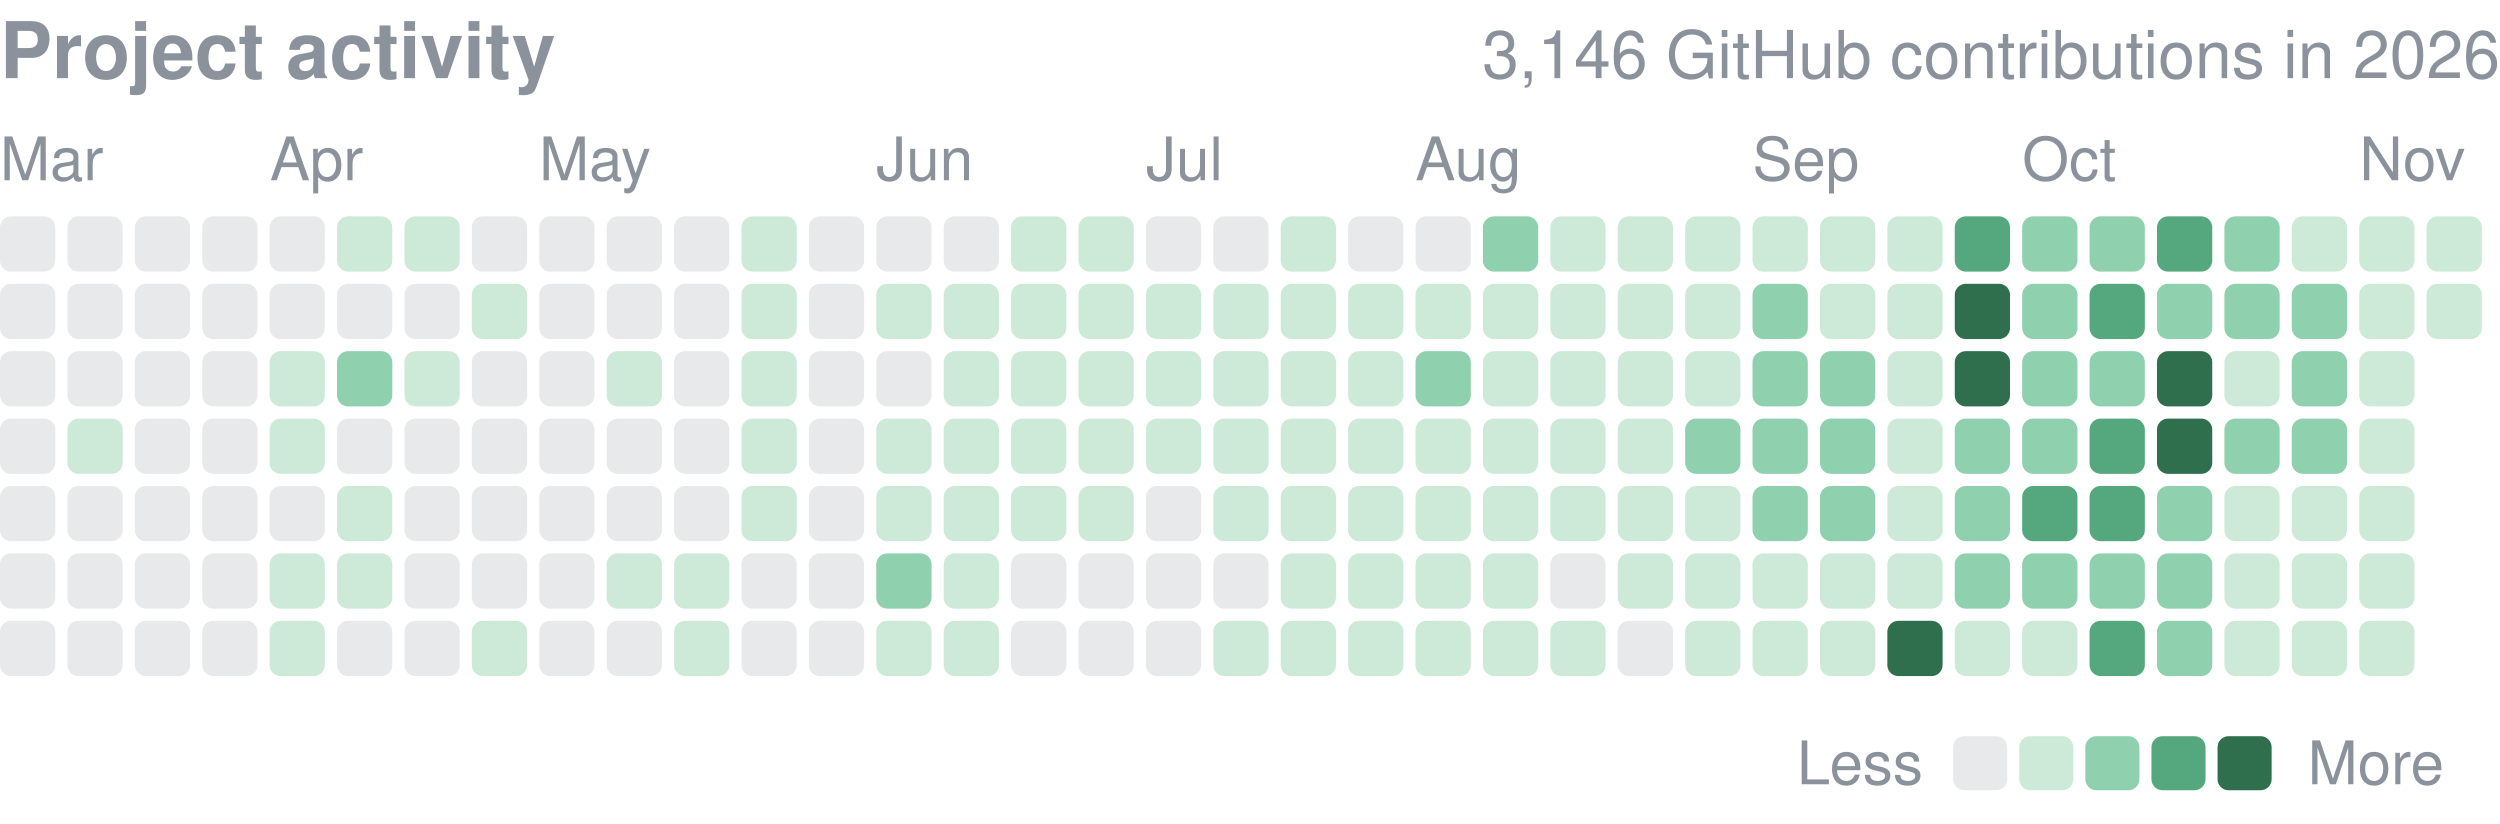
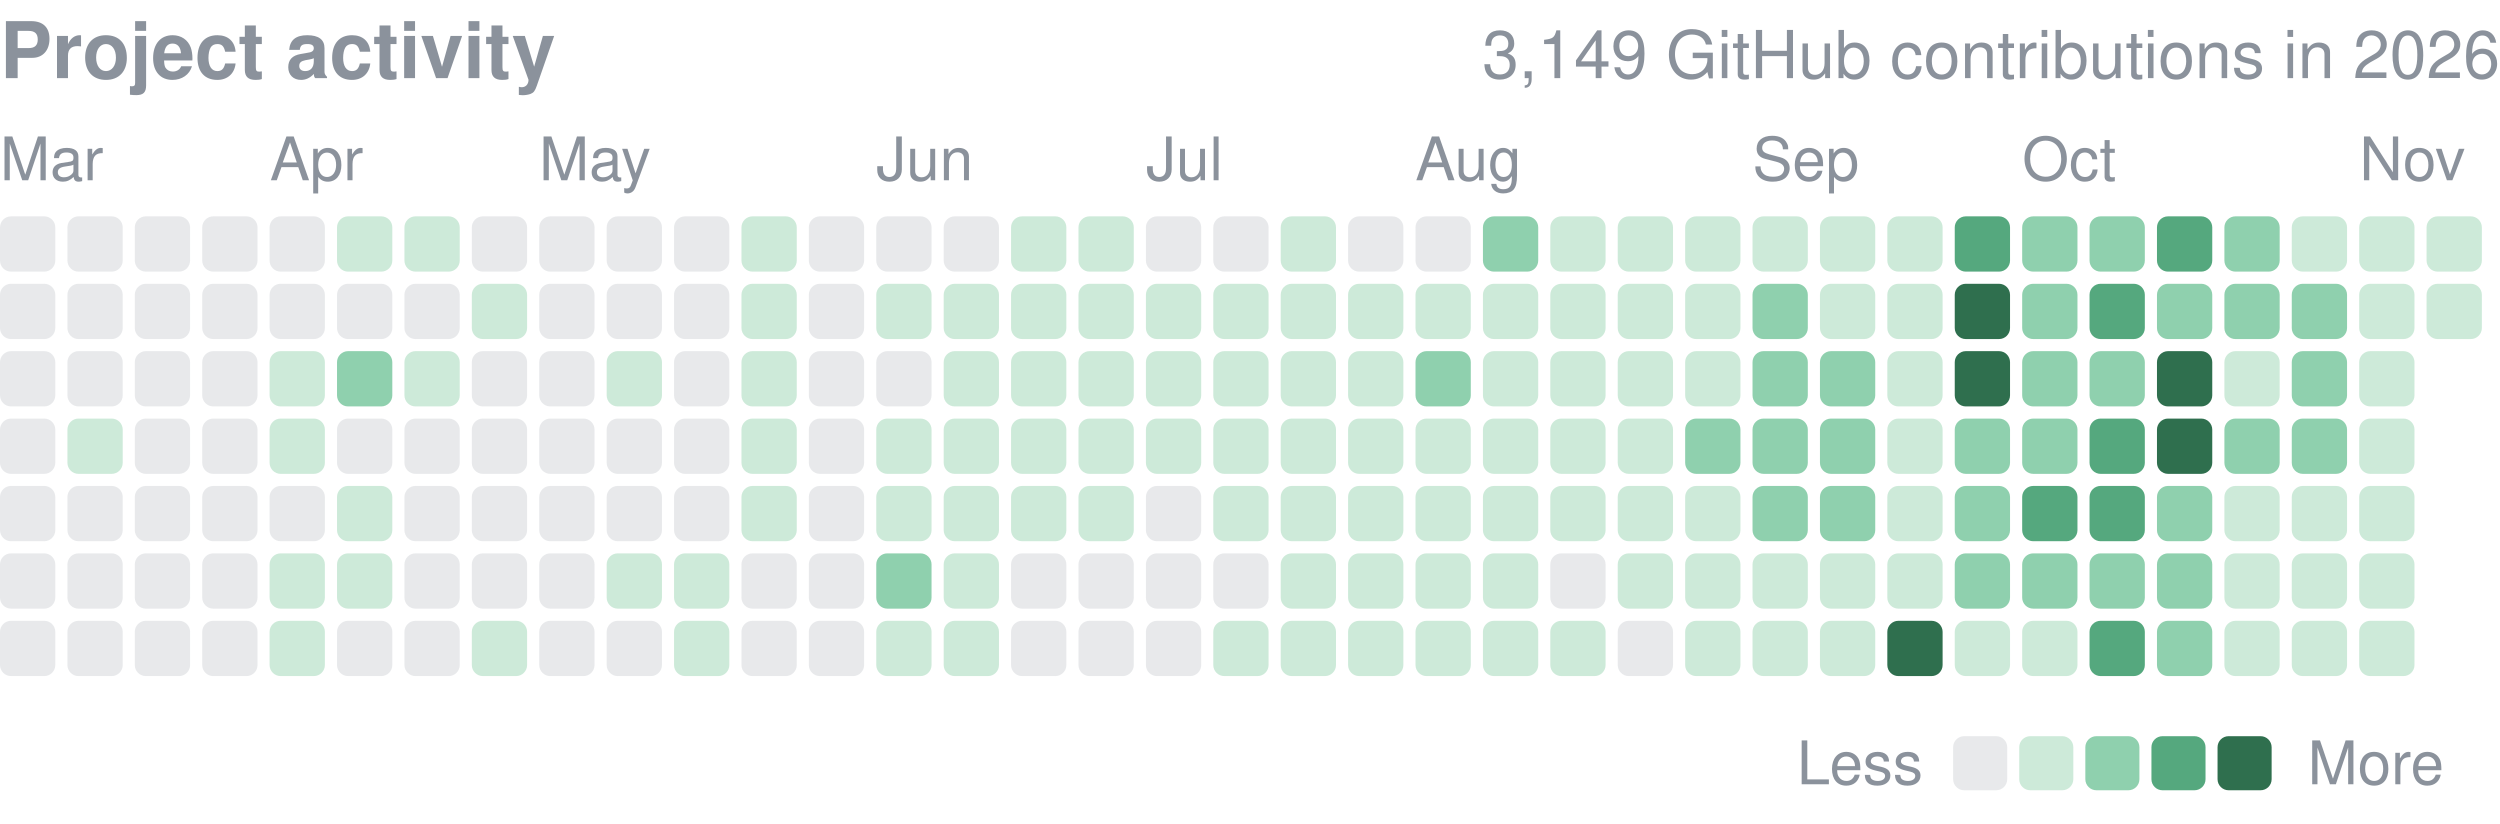
<svg xmlns="http://www.w3.org/2000/svg" width="416" height="137" viewBox="0 0 416 137" role="img" aria-label="yjinyoo GitHub contributions per day in 2026">
  <style>text{font-family:-apple-system,BlinkMacSystemFont,"Segoe UI",Helvetica,Arial,sans-serif}</style>
  <text x="0" y="13" font-size="13" font-weight="600" fill="#8b929c">Project activity</text>
-   <text x="416" y="13" font-size="11" fill="#8b929c" text-anchor="end">3,146 GitHub contributions in 2026</text>
+   <text x="416" y="13" font-size="11" fill="#8b929c" text-anchor="end">3,149 GitHub contributions in 2026</text>
  <text x="0.0" y="30" font-size="10" fill="#8b929c">Mar</text>
  <text x="44.9" y="30" font-size="10" fill="#8b929c">Apr</text>
  <text x="89.7" y="30" font-size="10" fill="#8b929c">May</text>
  <text x="145.8" y="30" font-size="10" fill="#8b929c">Jun</text>
  <text x="190.7" y="30" font-size="10" fill="#8b929c">Jul</text>
  <text x="235.5" y="30" font-size="10" fill="#8b929c">Aug</text>
  <text x="291.6" y="30" font-size="10" fill="#8b929c">Sep</text>
  <text x="336.5" y="30" font-size="10" fill="#8b929c">Oct</text>
  <text x="392.6" y="30" font-size="10" fill="#8b929c">Nov</text>
  <rect x="0.00" y="36.00" width="9.2" height="9.2" rx="1.84" fill="#8b929c" opacity="0.2" />
  <rect x="0.00" y="47.22" width="9.2" height="9.2" rx="1.84" fill="#8b929c" opacity="0.2" />
  <rect x="0.00" y="58.43" width="9.2" height="9.2" rx="1.84" fill="#8b929c" opacity="0.2" />
  <rect x="0.00" y="69.65" width="9.2" height="9.2" rx="1.84" fill="#8b929c" opacity="0.2" />
  <rect x="0.00" y="80.86" width="9.2" height="9.2" rx="1.84" fill="#8b929c" opacity="0.2" />
  <rect x="0.00" y="92.08" width="9.2" height="9.2" rx="1.84" fill="#8b929c" opacity="0.2" />
  <rect x="0.00" y="103.30" width="9.2" height="9.2" rx="1.84" fill="#8b929c" opacity="0.2" />
  <rect x="11.22" y="36.00" width="9.2" height="9.2" rx="1.84" fill="#8b929c" opacity="0.2" />
  <rect x="11.22" y="47.22" width="9.2" height="9.2" rx="1.84" fill="#8b929c" opacity="0.2" />
  <rect x="11.22" y="58.43" width="9.2" height="9.2" rx="1.84" fill="#8b929c" opacity="0.2" />
  <rect x="11.22" y="69.65" width="9.2" height="9.2" rx="1.84" fill="#cdead9" />
  <rect x="11.22" y="80.86" width="9.2" height="9.2" rx="1.84" fill="#8b929c" opacity="0.2" />
  <rect x="11.22" y="92.08" width="9.2" height="9.2" rx="1.84" fill="#8b929c" opacity="0.2" />
  <rect x="11.22" y="103.30" width="9.2" height="9.2" rx="1.84" fill="#8b929c" opacity="0.2" />
  <rect x="22.43" y="36.00" width="9.2" height="9.2" rx="1.84" fill="#8b929c" opacity="0.2" />
  <rect x="22.43" y="47.22" width="9.2" height="9.2" rx="1.84" fill="#8b929c" opacity="0.2" />
  <rect x="22.43" y="58.43" width="9.2" height="9.2" rx="1.84" fill="#8b929c" opacity="0.2" />
  <rect x="22.43" y="69.65" width="9.2" height="9.2" rx="1.84" fill="#8b929c" opacity="0.2" />
  <rect x="22.43" y="80.86" width="9.2" height="9.2" rx="1.84" fill="#8b929c" opacity="0.2" />
  <rect x="22.43" y="92.08" width="9.2" height="9.2" rx="1.84" fill="#8b929c" opacity="0.2" />
  <rect x="22.43" y="103.30" width="9.2" height="9.2" rx="1.84" fill="#8b929c" opacity="0.2" />
  <rect x="33.65" y="36.00" width="9.2" height="9.2" rx="1.84" fill="#8b929c" opacity="0.2" />
  <rect x="33.65" y="47.22" width="9.2" height="9.2" rx="1.84" fill="#8b929c" opacity="0.2" />
  <rect x="33.65" y="58.43" width="9.2" height="9.2" rx="1.84" fill="#8b929c" opacity="0.2" />
  <rect x="33.65" y="69.65" width="9.2" height="9.2" rx="1.84" fill="#8b929c" opacity="0.2" />
  <rect x="33.65" y="80.86" width="9.2" height="9.2" rx="1.84" fill="#8b929c" opacity="0.2" />
  <rect x="33.65" y="92.08" width="9.2" height="9.2" rx="1.84" fill="#8b929c" opacity="0.2" />
  <rect x="33.65" y="103.30" width="9.2" height="9.2" rx="1.84" fill="#8b929c" opacity="0.2" />
  <rect x="44.86" y="36.00" width="9.2" height="9.2" rx="1.84" fill="#8b929c" opacity="0.2" />
  <rect x="44.86" y="47.22" width="9.2" height="9.2" rx="1.84" fill="#8b929c" opacity="0.2" />
  <rect x="44.86" y="58.43" width="9.2" height="9.2" rx="1.84" fill="#cdead9" />
  <rect x="44.86" y="69.65" width="9.2" height="9.2" rx="1.84" fill="#cdead9" />
  <rect x="44.86" y="80.86" width="9.2" height="9.2" rx="1.84" fill="#8b929c" opacity="0.2" />
  <rect x="44.86" y="92.08" width="9.2" height="9.2" rx="1.84" fill="#cdead9" />
  <rect x="44.86" y="103.30" width="9.2" height="9.2" rx="1.84" fill="#cdead9" />
  <rect x="56.08" y="36.00" width="9.2" height="9.2" rx="1.84" fill="#cdead9" />
  <rect x="56.08" y="47.22" width="9.2" height="9.2" rx="1.84" fill="#8b929c" opacity="0.2" />
  <rect x="56.08" y="58.43" width="9.2" height="9.2" rx="1.84" fill="#8fd0ae" />
  <rect x="56.08" y="69.65" width="9.2" height="9.2" rx="1.84" fill="#8b929c" opacity="0.2" />
  <rect x="56.08" y="80.86" width="9.2" height="9.2" rx="1.84" fill="#cdead9" />
  <rect x="56.08" y="92.08" width="9.2" height="9.2" rx="1.84" fill="#cdead9" />
  <rect x="56.08" y="103.30" width="9.2" height="9.2" rx="1.84" fill="#8b929c" opacity="0.2" />
  <rect x="67.30" y="36.00" width="9.2" height="9.2" rx="1.84" fill="#cdead9" />
  <rect x="67.30" y="47.22" width="9.2" height="9.2" rx="1.84" fill="#8b929c" opacity="0.2" />
  <rect x="67.30" y="58.43" width="9.2" height="9.2" rx="1.84" fill="#cdead9" />
  <rect x="67.30" y="69.65" width="9.2" height="9.2" rx="1.84" fill="#8b929c" opacity="0.2" />
  <rect x="67.30" y="80.86" width="9.2" height="9.2" rx="1.84" fill="#8b929c" opacity="0.2" />
  <rect x="67.30" y="92.08" width="9.2" height="9.2" rx="1.84" fill="#8b929c" opacity="0.2" />
  <rect x="67.30" y="103.30" width="9.2" height="9.2" rx="1.84" fill="#8b929c" opacity="0.2" />
  <rect x="78.51" y="36.00" width="9.2" height="9.2" rx="1.84" fill="#8b929c" opacity="0.2" />
  <rect x="78.51" y="47.22" width="9.2" height="9.2" rx="1.84" fill="#cdead9" />
  <rect x="78.51" y="58.43" width="9.2" height="9.2" rx="1.84" fill="#8b929c" opacity="0.2" />
  <rect x="78.51" y="69.65" width="9.2" height="9.2" rx="1.84" fill="#8b929c" opacity="0.2" />
  <rect x="78.51" y="80.86" width="9.2" height="9.2" rx="1.84" fill="#8b929c" opacity="0.2" />
  <rect x="78.51" y="92.08" width="9.2" height="9.2" rx="1.84" fill="#8b929c" opacity="0.2" />
  <rect x="78.51" y="103.30" width="9.2" height="9.2" rx="1.84" fill="#cdead9" />
  <rect x="89.73" y="36.00" width="9.2" height="9.2" rx="1.84" fill="#8b929c" opacity="0.2" />
  <rect x="89.73" y="47.22" width="9.2" height="9.2" rx="1.84" fill="#8b929c" opacity="0.2" />
  <rect x="89.73" y="58.43" width="9.2" height="9.2" rx="1.84" fill="#8b929c" opacity="0.2" />
  <rect x="89.73" y="69.65" width="9.2" height="9.2" rx="1.84" fill="#8b929c" opacity="0.2" />
  <rect x="89.73" y="80.86" width="9.2" height="9.2" rx="1.84" fill="#8b929c" opacity="0.2" />
  <rect x="89.73" y="92.08" width="9.2" height="9.2" rx="1.84" fill="#8b929c" opacity="0.2" />
  <rect x="89.73" y="103.30" width="9.2" height="9.2" rx="1.84" fill="#8b929c" opacity="0.2" />
  <rect x="100.95" y="36.00" width="9.2" height="9.2" rx="1.84" fill="#8b929c" opacity="0.2" />
  <rect x="100.95" y="47.22" width="9.2" height="9.2" rx="1.84" fill="#8b929c" opacity="0.2" />
  <rect x="100.95" y="58.43" width="9.2" height="9.2" rx="1.84" fill="#cdead9" />
  <rect x="100.95" y="69.65" width="9.2" height="9.2" rx="1.84" fill="#8b929c" opacity="0.2" />
  <rect x="100.95" y="80.86" width="9.2" height="9.2" rx="1.84" fill="#8b929c" opacity="0.2" />
  <rect x="100.95" y="92.08" width="9.2" height="9.2" rx="1.84" fill="#cdead9" />
  <rect x="100.95" y="103.30" width="9.2" height="9.2" rx="1.84" fill="#8b929c" opacity="0.2" />
  <rect x="112.16" y="36.00" width="9.2" height="9.2" rx="1.84" fill="#8b929c" opacity="0.2" />
  <rect x="112.16" y="47.22" width="9.2" height="9.2" rx="1.84" fill="#8b929c" opacity="0.2" />
  <rect x="112.16" y="58.43" width="9.2" height="9.2" rx="1.84" fill="#8b929c" opacity="0.2" />
  <rect x="112.16" y="69.65" width="9.2" height="9.2" rx="1.84" fill="#8b929c" opacity="0.2" />
  <rect x="112.16" y="80.86" width="9.2" height="9.2" rx="1.84" fill="#8b929c" opacity="0.2" />
  <rect x="112.16" y="92.08" width="9.2" height="9.2" rx="1.84" fill="#cdead9" />
  <rect x="112.16" y="103.30" width="9.2" height="9.2" rx="1.84" fill="#cdead9" />
  <rect x="123.38" y="36.00" width="9.2" height="9.2" rx="1.84" fill="#cdead9" />
  <rect x="123.38" y="47.22" width="9.2" height="9.2" rx="1.84" fill="#cdead9" />
  <rect x="123.38" y="58.43" width="9.2" height="9.2" rx="1.84" fill="#cdead9" />
  <rect x="123.38" y="69.65" width="9.2" height="9.2" rx="1.84" fill="#cdead9" />
  <rect x="123.38" y="80.86" width="9.2" height="9.2" rx="1.84" fill="#cdead9" />
  <rect x="123.38" y="92.08" width="9.2" height="9.2" rx="1.84" fill="#8b929c" opacity="0.2" />
  <rect x="123.38" y="103.30" width="9.2" height="9.2" rx="1.84" fill="#8b929c" opacity="0.2" />
  <rect x="134.59" y="36.00" width="9.2" height="9.2" rx="1.84" fill="#8b929c" opacity="0.2" />
  <rect x="134.59" y="47.22" width="9.2" height="9.2" rx="1.84" fill="#8b929c" opacity="0.2" />
  <rect x="134.59" y="58.43" width="9.2" height="9.2" rx="1.84" fill="#8b929c" opacity="0.2" />
  <rect x="134.59" y="69.65" width="9.2" height="9.2" rx="1.84" fill="#8b929c" opacity="0.2" />
  <rect x="134.59" y="80.86" width="9.2" height="9.2" rx="1.84" fill="#8b929c" opacity="0.2" />
  <rect x="134.59" y="92.08" width="9.2" height="9.2" rx="1.84" fill="#8b929c" opacity="0.2" />
  <rect x="134.59" y="103.30" width="9.2" height="9.2" rx="1.84" fill="#8b929c" opacity="0.2" />
  <rect x="145.81" y="36.00" width="9.2" height="9.2" rx="1.84" fill="#8b929c" opacity="0.2" />
  <rect x="145.81" y="47.22" width="9.2" height="9.2" rx="1.84" fill="#cdead9" />
  <rect x="145.81" y="58.43" width="9.2" height="9.2" rx="1.84" fill="#8b929c" opacity="0.2" />
  <rect x="145.81" y="69.65" width="9.2" height="9.2" rx="1.84" fill="#cdead9" />
  <rect x="145.81" y="80.86" width="9.2" height="9.2" rx="1.84" fill="#cdead9" />
  <rect x="145.81" y="92.08" width="9.2" height="9.2" rx="1.84" fill="#8fd0ae" />
  <rect x="145.81" y="103.30" width="9.2" height="9.2" rx="1.84" fill="#cdead9" />
  <rect x="157.03" y="36.00" width="9.2" height="9.2" rx="1.84" fill="#8b929c" opacity="0.2" />
  <rect x="157.03" y="47.22" width="9.2" height="9.2" rx="1.84" fill="#cdead9" />
  <rect x="157.03" y="58.43" width="9.2" height="9.2" rx="1.84" fill="#cdead9" />
  <rect x="157.03" y="69.65" width="9.2" height="9.2" rx="1.84" fill="#cdead9" />
  <rect x="157.03" y="80.86" width="9.2" height="9.2" rx="1.84" fill="#cdead9" />
  <rect x="157.03" y="92.08" width="9.2" height="9.2" rx="1.84" fill="#cdead9" />
  <rect x="157.03" y="103.30" width="9.2" height="9.2" rx="1.84" fill="#cdead9" />
  <rect x="168.24" y="36.00" width="9.2" height="9.2" rx="1.84" fill="#cdead9" />
  <rect x="168.24" y="47.22" width="9.2" height="9.2" rx="1.84" fill="#cdead9" />
  <rect x="168.24" y="58.43" width="9.2" height="9.2" rx="1.84" fill="#cdead9" />
  <rect x="168.24" y="69.65" width="9.2" height="9.2" rx="1.84" fill="#cdead9" />
  <rect x="168.24" y="80.86" width="9.2" height="9.2" rx="1.84" fill="#cdead9" />
  <rect x="168.24" y="92.08" width="9.2" height="9.2" rx="1.84" fill="#8b929c" opacity="0.2" />
  <rect x="168.24" y="103.30" width="9.2" height="9.2" rx="1.84" fill="#8b929c" opacity="0.2" />
  <rect x="179.46" y="36.00" width="9.2" height="9.2" rx="1.84" fill="#cdead9" />
  <rect x="179.46" y="47.22" width="9.2" height="9.2" rx="1.84" fill="#cdead9" />
  <rect x="179.46" y="58.43" width="9.2" height="9.2" rx="1.84" fill="#cdead9" />
  <rect x="179.46" y="69.65" width="9.2" height="9.2" rx="1.84" fill="#cdead9" />
  <rect x="179.46" y="80.86" width="9.2" height="9.2" rx="1.84" fill="#cdead9" />
  <rect x="179.46" y="92.08" width="9.2" height="9.2" rx="1.84" fill="#8b929c" opacity="0.2" />
  <rect x="179.46" y="103.30" width="9.2" height="9.2" rx="1.84" fill="#8b929c" opacity="0.2" />
  <rect x="190.68" y="36.00" width="9.2" height="9.2" rx="1.84" fill="#8b929c" opacity="0.2" />
  <rect x="190.68" y="47.22" width="9.2" height="9.2" rx="1.84" fill="#cdead9" />
  <rect x="190.68" y="58.43" width="9.2" height="9.2" rx="1.84" fill="#cdead9" />
  <rect x="190.68" y="69.65" width="9.2" height="9.2" rx="1.84" fill="#cdead9" />
  <rect x="190.68" y="80.86" width="9.2" height="9.2" rx="1.84" fill="#8b929c" opacity="0.2" />
  <rect x="190.68" y="92.08" width="9.2" height="9.2" rx="1.84" fill="#8b929c" opacity="0.2" />
  <rect x="190.68" y="103.30" width="9.2" height="9.2" rx="1.84" fill="#8b929c" opacity="0.2" />
  <rect x="201.89" y="36.00" width="9.2" height="9.2" rx="1.84" fill="#8b929c" opacity="0.2" />
  <rect x="201.89" y="47.22" width="9.2" height="9.2" rx="1.84" fill="#cdead9" />
  <rect x="201.89" y="58.43" width="9.2" height="9.2" rx="1.84" fill="#cdead9" />
  <rect x="201.89" y="69.65" width="9.2" height="9.2" rx="1.84" fill="#cdead9" />
  <rect x="201.89" y="80.86" width="9.2" height="9.2" rx="1.84" fill="#cdead9" />
  <rect x="201.89" y="92.08" width="9.2" height="9.2" rx="1.84" fill="#8b929c" opacity="0.2" />
  <rect x="201.89" y="103.30" width="9.2" height="9.2" rx="1.84" fill="#cdead9" />
  <rect x="213.11" y="36.00" width="9.2" height="9.2" rx="1.84" fill="#cdead9" />
  <rect x="213.11" y="47.22" width="9.2" height="9.2" rx="1.84" fill="#cdead9" />
  <rect x="213.11" y="58.43" width="9.2" height="9.2" rx="1.84" fill="#cdead9" />
  <rect x="213.11" y="69.65" width="9.2" height="9.2" rx="1.84" fill="#cdead9" />
  <rect x="213.11" y="80.86" width="9.2" height="9.2" rx="1.84" fill="#cdead9" />
  <rect x="213.11" y="92.08" width="9.2" height="9.2" rx="1.84" fill="#cdead9" />
  <rect x="213.11" y="103.30" width="9.2" height="9.2" rx="1.84" fill="#cdead9" />
  <rect x="224.32" y="36.00" width="9.2" height="9.2" rx="1.84" fill="#8b929c" opacity="0.2" />
  <rect x="224.32" y="47.22" width="9.2" height="9.2" rx="1.84" fill="#cdead9" />
  <rect x="224.32" y="58.43" width="9.2" height="9.2" rx="1.84" fill="#cdead9" />
  <rect x="224.32" y="69.65" width="9.2" height="9.2" rx="1.84" fill="#cdead9" />
  <rect x="224.32" y="80.86" width="9.2" height="9.2" rx="1.84" fill="#cdead9" />
  <rect x="224.32" y="92.08" width="9.2" height="9.2" rx="1.84" fill="#cdead9" />
  <rect x="224.32" y="103.30" width="9.2" height="9.2" rx="1.84" fill="#cdead9" />
  <rect x="235.54" y="36.00" width="9.2" height="9.2" rx="1.84" fill="#8b929c" opacity="0.2" />
  <rect x="235.54" y="47.22" width="9.2" height="9.2" rx="1.84" fill="#cdead9" />
  <rect x="235.54" y="58.43" width="9.2" height="9.2" rx="1.84" fill="#8fd0ae" />
  <rect x="235.54" y="69.65" width="9.2" height="9.2" rx="1.84" fill="#cdead9" />
  <rect x="235.54" y="80.86" width="9.2" height="9.2" rx="1.84" fill="#cdead9" />
  <rect x="235.54" y="92.08" width="9.2" height="9.2" rx="1.84" fill="#cdead9" />
  <rect x="235.54" y="103.30" width="9.2" height="9.2" rx="1.84" fill="#cdead9" />
  <rect x="246.76" y="36.00" width="9.2" height="9.2" rx="1.84" fill="#8fd0ae" />
  <rect x="246.76" y="47.22" width="9.2" height="9.2" rx="1.84" fill="#cdead9" />
  <rect x="246.76" y="58.43" width="9.2" height="9.2" rx="1.84" fill="#cdead9" />
  <rect x="246.76" y="69.65" width="9.2" height="9.2" rx="1.84" fill="#cdead9" />
  <rect x="246.76" y="80.86" width="9.2" height="9.2" rx="1.84" fill="#cdead9" />
  <rect x="246.76" y="92.08" width="9.2" height="9.2" rx="1.84" fill="#cdead9" />
  <rect x="246.76" y="103.30" width="9.2" height="9.2" rx="1.84" fill="#cdead9" />
  <rect x="257.97" y="36.00" width="9.2" height="9.2" rx="1.84" fill="#cdead9" />
  <rect x="257.97" y="47.22" width="9.2" height="9.2" rx="1.84" fill="#cdead9" />
  <rect x="257.97" y="58.43" width="9.2" height="9.2" rx="1.84" fill="#cdead9" />
  <rect x="257.97" y="69.65" width="9.2" height="9.2" rx="1.84" fill="#cdead9" />
  <rect x="257.97" y="80.86" width="9.2" height="9.2" rx="1.84" fill="#cdead9" />
  <rect x="257.97" y="92.08" width="9.2" height="9.2" rx="1.84" fill="#8b929c" opacity="0.2" />
  <rect x="257.97" y="103.30" width="9.2" height="9.2" rx="1.84" fill="#cdead9" />
  <rect x="269.19" y="36.00" width="9.2" height="9.2" rx="1.84" fill="#cdead9" />
  <rect x="269.19" y="47.22" width="9.2" height="9.2" rx="1.84" fill="#cdead9" />
  <rect x="269.19" y="58.43" width="9.2" height="9.2" rx="1.84" fill="#cdead9" />
  <rect x="269.19" y="69.65" width="9.2" height="9.2" rx="1.84" fill="#cdead9" />
  <rect x="269.19" y="80.86" width="9.2" height="9.2" rx="1.84" fill="#cdead9" />
  <rect x="269.19" y="92.08" width="9.2" height="9.2" rx="1.84" fill="#cdead9" />
  <rect x="269.19" y="103.30" width="9.2" height="9.2" rx="1.84" fill="#8b929c" opacity="0.2" />
  <rect x="280.41" y="36.00" width="9.2" height="9.2" rx="1.84" fill="#cdead9" />
  <rect x="280.41" y="47.22" width="9.2" height="9.2" rx="1.84" fill="#cdead9" />
  <rect x="280.41" y="58.43" width="9.2" height="9.2" rx="1.84" fill="#cdead9" />
  <rect x="280.41" y="69.65" width="9.2" height="9.2" rx="1.84" fill="#8fd0ae" />
  <rect x="280.41" y="80.86" width="9.2" height="9.2" rx="1.84" fill="#cdead9" />
  <rect x="280.41" y="92.08" width="9.2" height="9.2" rx="1.84" fill="#cdead9" />
  <rect x="280.41" y="103.30" width="9.2" height="9.2" rx="1.84" fill="#cdead9" />
  <rect x="291.62" y="36.00" width="9.2" height="9.2" rx="1.84" fill="#cdead9" />
  <rect x="291.62" y="47.22" width="9.2" height="9.2" rx="1.84" fill="#8fd0ae" />
  <rect x="291.62" y="58.43" width="9.2" height="9.2" rx="1.84" fill="#8fd0ae" />
  <rect x="291.62" y="69.65" width="9.2" height="9.2" rx="1.84" fill="#8fd0ae" />
  <rect x="291.62" y="80.86" width="9.2" height="9.2" rx="1.84" fill="#8fd0ae" />
  <rect x="291.62" y="92.08" width="9.2" height="9.2" rx="1.84" fill="#cdead9" />
  <rect x="291.62" y="103.30" width="9.2" height="9.2" rx="1.84" fill="#cdead9" />
  <rect x="302.84" y="36.00" width="9.2" height="9.2" rx="1.84" fill="#cdead9" />
  <rect x="302.84" y="47.22" width="9.2" height="9.2" rx="1.84" fill="#cdead9" />
  <rect x="302.84" y="58.43" width="9.2" height="9.2" rx="1.84" fill="#8fd0ae" />
  <rect x="302.84" y="69.65" width="9.2" height="9.2" rx="1.84" fill="#8fd0ae" />
  <rect x="302.84" y="80.86" width="9.2" height="9.2" rx="1.84" fill="#8fd0ae" />
  <rect x="302.84" y="92.08" width="9.2" height="9.2" rx="1.84" fill="#cdead9" />
  <rect x="302.84" y="103.30" width="9.2" height="9.2" rx="1.84" fill="#cdead9" />
  <rect x="314.05" y="36.00" width="9.2" height="9.2" rx="1.84" fill="#cdead9" />
  <rect x="314.05" y="47.22" width="9.2" height="9.2" rx="1.84" fill="#cdead9" />
  <rect x="314.05" y="58.43" width="9.2" height="9.2" rx="1.84" fill="#cdead9" />
  <rect x="314.05" y="69.65" width="9.2" height="9.2" rx="1.84" fill="#cdead9" />
  <rect x="314.05" y="80.86" width="9.2" height="9.2" rx="1.84" fill="#cdead9" />
  <rect x="314.05" y="92.08" width="9.2" height="9.2" rx="1.84" fill="#cdead9" />
  <rect x="314.05" y="103.30" width="9.2" height="9.2" rx="1.84" fill="#2f6f4e" />
  <rect x="325.27" y="36.00" width="9.2" height="9.2" rx="1.84" fill="#55a87e" />
  <rect x="325.27" y="47.22" width="9.2" height="9.2" rx="1.84" fill="#2f6f4e" />
  <rect x="325.27" y="58.43" width="9.2" height="9.2" rx="1.84" fill="#2f6f4e" />
  <rect x="325.27" y="69.65" width="9.2" height="9.2" rx="1.84" fill="#8fd0ae" />
  <rect x="325.27" y="80.86" width="9.2" height="9.2" rx="1.84" fill="#8fd0ae" />
  <rect x="325.27" y="92.08" width="9.2" height="9.2" rx="1.84" fill="#8fd0ae" />
  <rect x="325.27" y="103.30" width="9.2" height="9.2" rx="1.84" fill="#cdead9" />
  <rect x="336.49" y="36.00" width="9.2" height="9.2" rx="1.84" fill="#8fd0ae" />
  <rect x="336.49" y="47.22" width="9.2" height="9.2" rx="1.84" fill="#8fd0ae" />
  <rect x="336.49" y="58.43" width="9.2" height="9.2" rx="1.84" fill="#8fd0ae" />
  <rect x="336.49" y="69.65" width="9.2" height="9.2" rx="1.84" fill="#8fd0ae" />
  <rect x="336.49" y="80.86" width="9.2" height="9.2" rx="1.84" fill="#55a87e" />
  <rect x="336.49" y="92.08" width="9.2" height="9.2" rx="1.84" fill="#8fd0ae" />
  <rect x="336.49" y="103.30" width="9.2" height="9.2" rx="1.84" fill="#cdead9" />
  <rect x="347.70" y="36.00" width="9.2" height="9.2" rx="1.84" fill="#8fd0ae" />
  <rect x="347.70" y="47.22" width="9.2" height="9.2" rx="1.84" fill="#55a87e" />
  <rect x="347.70" y="58.43" width="9.2" height="9.2" rx="1.84" fill="#8fd0ae" />
  <rect x="347.70" y="69.65" width="9.2" height="9.2" rx="1.84" fill="#55a87e" />
  <rect x="347.70" y="80.86" width="9.2" height="9.2" rx="1.84" fill="#55a87e" />
  <rect x="347.70" y="92.08" width="9.2" height="9.2" rx="1.84" fill="#8fd0ae" />
  <rect x="347.70" y="103.30" width="9.2" height="9.2" rx="1.84" fill="#55a87e" />
  <rect x="358.92" y="36.00" width="9.2" height="9.2" rx="1.84" fill="#55a87e" />
  <rect x="358.92" y="47.22" width="9.2" height="9.2" rx="1.84" fill="#8fd0ae" />
  <rect x="358.92" y="58.43" width="9.2" height="9.2" rx="1.84" fill="#2f6f4e" />
  <rect x="358.92" y="69.65" width="9.2" height="9.2" rx="1.84" fill="#2f6f4e" />
  <rect x="358.92" y="80.86" width="9.2" height="9.2" rx="1.84" fill="#8fd0ae" />
  <rect x="358.92" y="92.08" width="9.2" height="9.2" rx="1.84" fill="#8fd0ae" />
  <rect x="358.92" y="103.30" width="9.2" height="9.2" rx="1.84" fill="#8fd0ae" />
  <rect x="370.14" y="36.00" width="9.2" height="9.2" rx="1.84" fill="#8fd0ae" />
  <rect x="370.14" y="47.22" width="9.2" height="9.2" rx="1.84" fill="#8fd0ae" />
  <rect x="370.14" y="58.43" width="9.2" height="9.2" rx="1.84" fill="#cdead9" />
  <rect x="370.14" y="69.65" width="9.2" height="9.2" rx="1.84" fill="#8fd0ae" />
  <rect x="370.14" y="80.86" width="9.2" height="9.2" rx="1.84" fill="#cdead9" />
  <rect x="370.14" y="92.08" width="9.2" height="9.2" rx="1.84" fill="#cdead9" />
  <rect x="370.14" y="103.30" width="9.2" height="9.2" rx="1.84" fill="#cdead9" />
  <rect x="381.35" y="36.00" width="9.2" height="9.2" rx="1.84" fill="#cdead9" />
  <rect x="381.35" y="47.22" width="9.2" height="9.2" rx="1.84" fill="#8fd0ae" />
  <rect x="381.35" y="58.43" width="9.2" height="9.2" rx="1.84" fill="#8fd0ae" />
  <rect x="381.35" y="69.65" width="9.2" height="9.2" rx="1.84" fill="#8fd0ae" />
  <rect x="381.35" y="80.86" width="9.2" height="9.2" rx="1.84" fill="#cdead9" />
  <rect x="381.35" y="92.08" width="9.2" height="9.2" rx="1.84" fill="#cdead9" />
  <rect x="381.35" y="103.30" width="9.2" height="9.2" rx="1.84" fill="#cdead9" />
  <rect x="392.57" y="36.00" width="9.2" height="9.2" rx="1.84" fill="#cdead9" />
  <rect x="392.57" y="47.22" width="9.2" height="9.2" rx="1.84" fill="#cdead9" />
  <rect x="392.57" y="58.43" width="9.2" height="9.2" rx="1.84" fill="#cdead9" />
  <rect x="392.57" y="69.65" width="9.2" height="9.2" rx="1.84" fill="#cdead9" />
  <rect x="392.57" y="80.86" width="9.2" height="9.2" rx="1.84" fill="#cdead9" />
  <rect x="392.57" y="92.08" width="9.2" height="9.2" rx="1.84" fill="#cdead9" />
  <rect x="392.57" y="103.30" width="9.2" height="9.2" rx="1.84" fill="#cdead9" />
  <rect x="403.78" y="36.00" width="9.2" height="9.2" rx="1.84" fill="#cdead9" />
  <rect x="403.78" y="47.22" width="9.2" height="9.2" rx="1.84" fill="#cdead9" />
  <text x="299" y="130.5" font-size="10" fill="#8b929c">Less</text>
  <rect x="325" y="122.5" width="9" height="9" rx="1.84" fill="#8b929c" opacity="0.2" />
  <rect x="336.0" y="122.5" width="9" height="9" rx="1.84" fill="#cdead9" />
  <rect x="347.0" y="122.5" width="9" height="9" rx="1.84" fill="#8fd0ae" />
  <rect x="358.0" y="122.5" width="9" height="9" rx="1.84" fill="#55a87e" />
  <rect x="369.0" y="122.5" width="9" height="9" rx="1.84" fill="#2f6f4e" />
  <text x="384.0" y="130.5" font-size="10" fill="#8b929c">More</text>
</svg>
